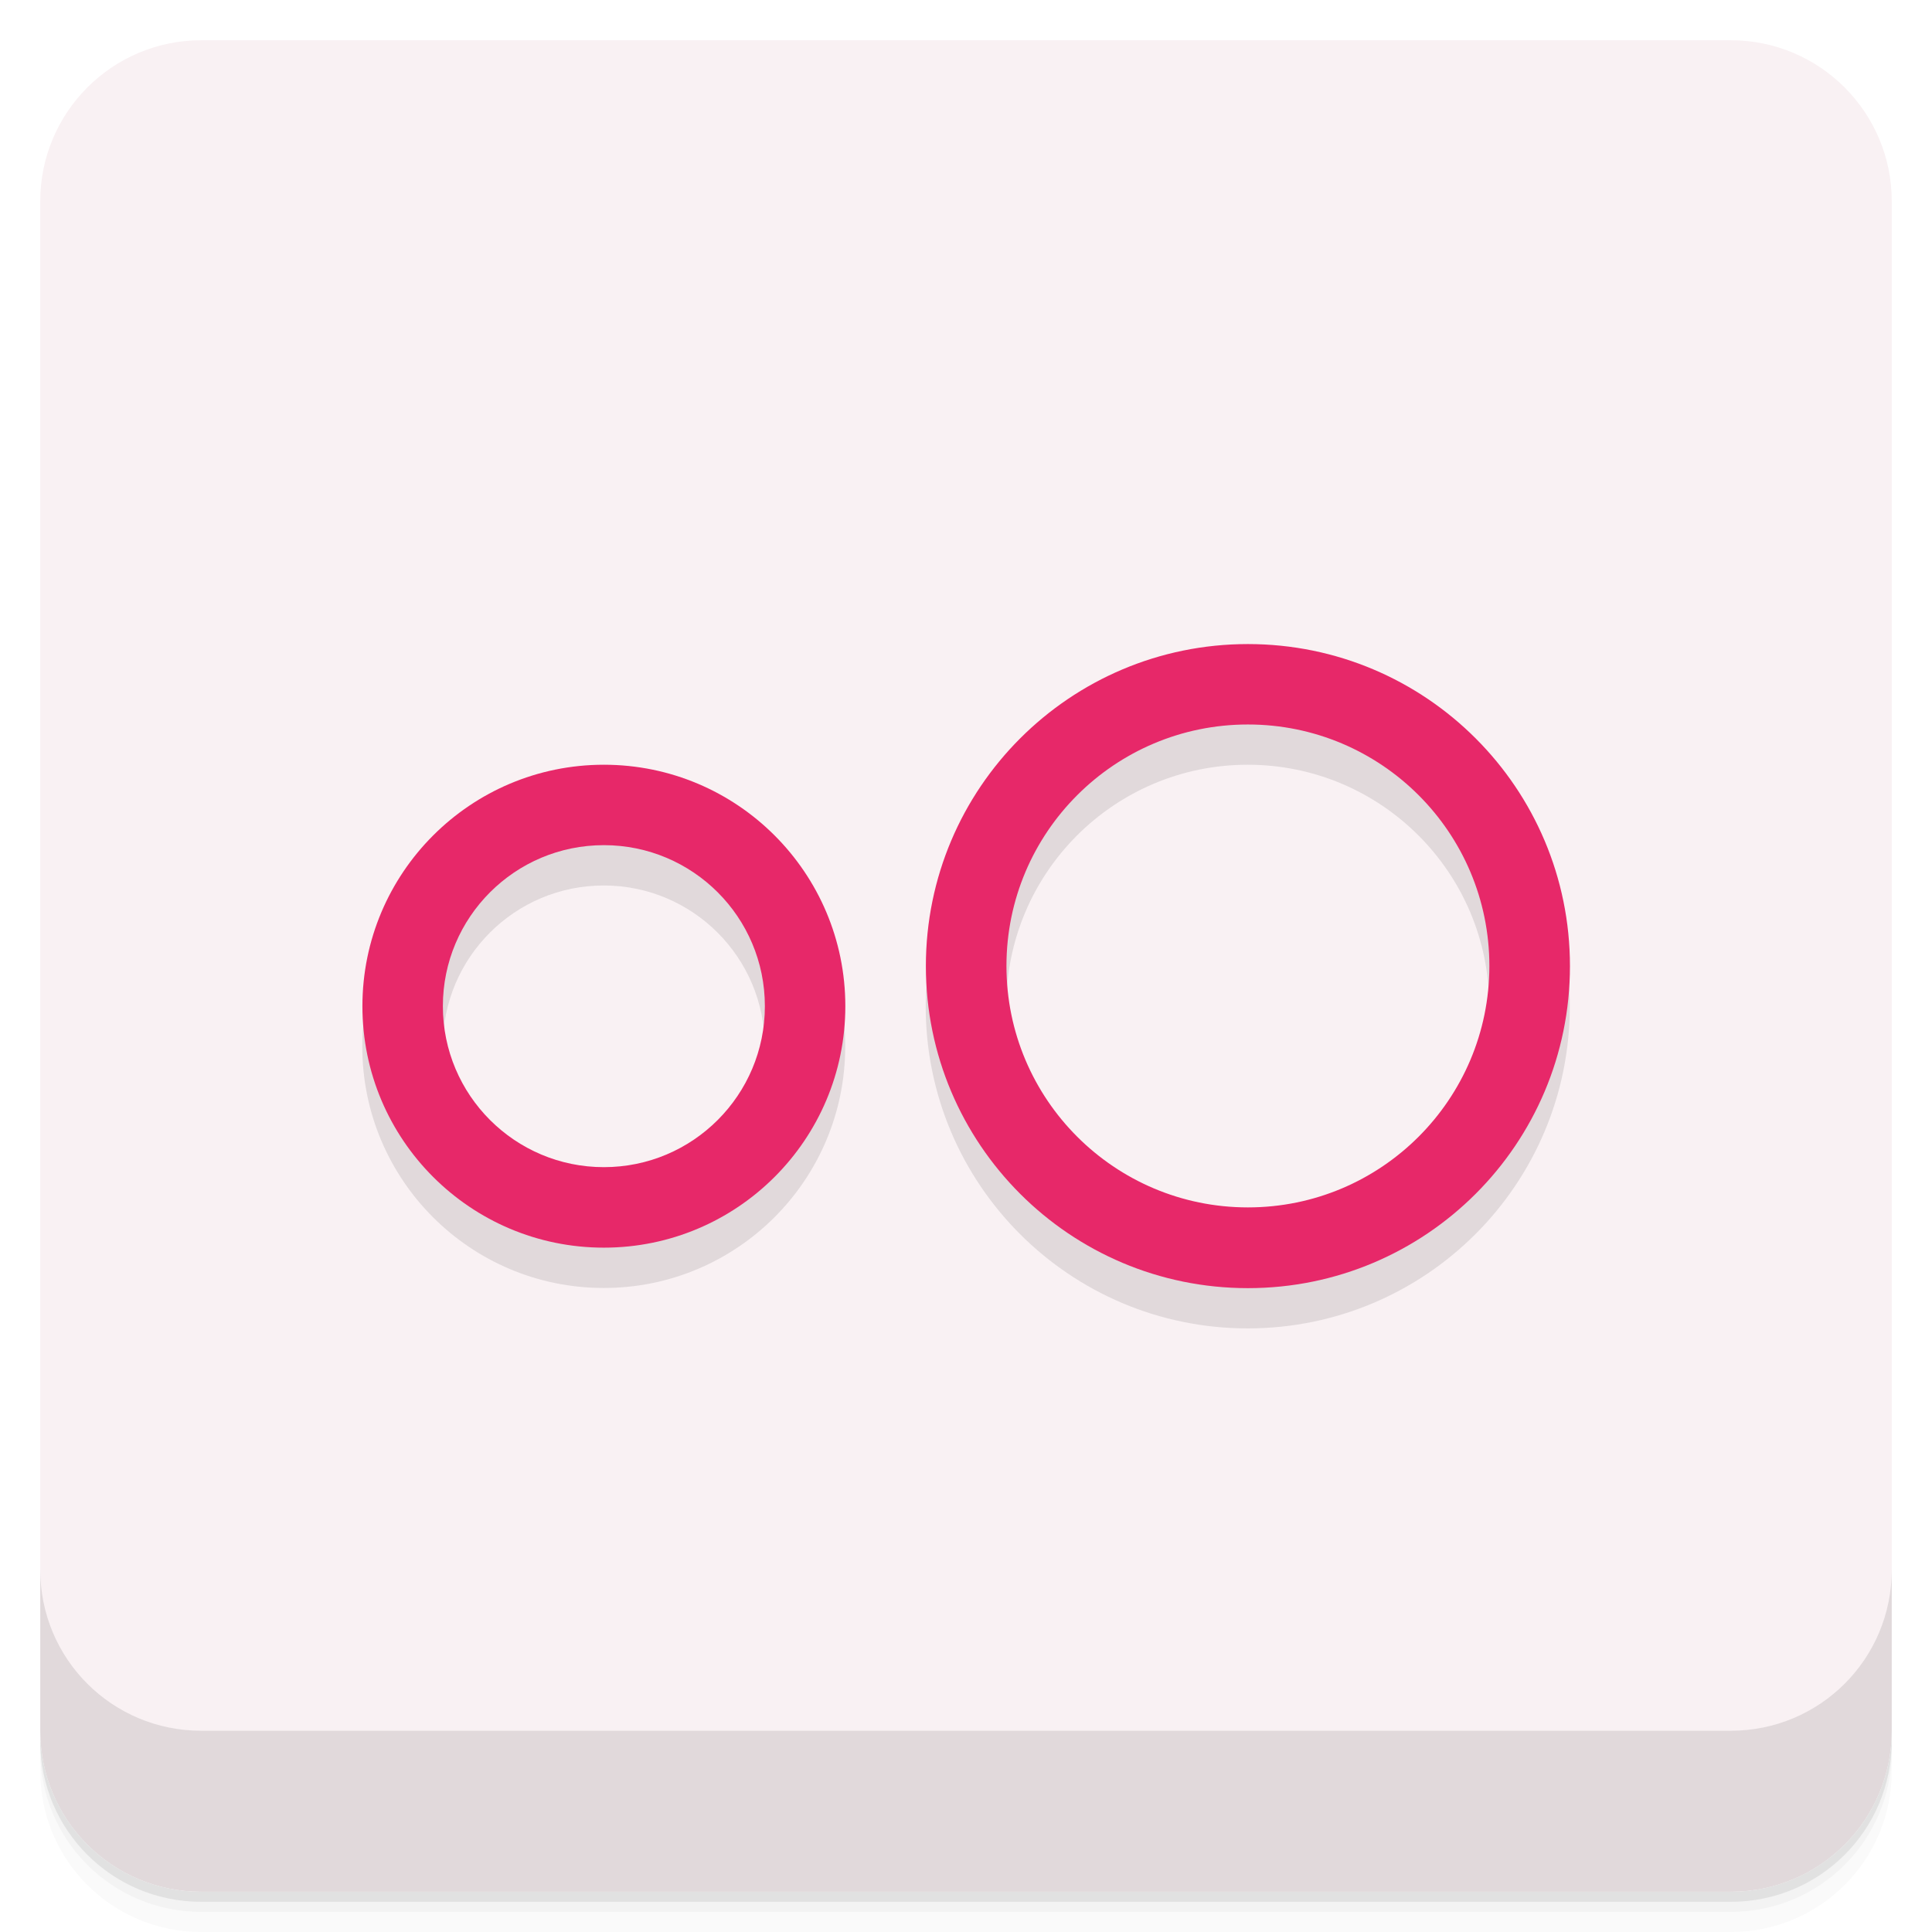
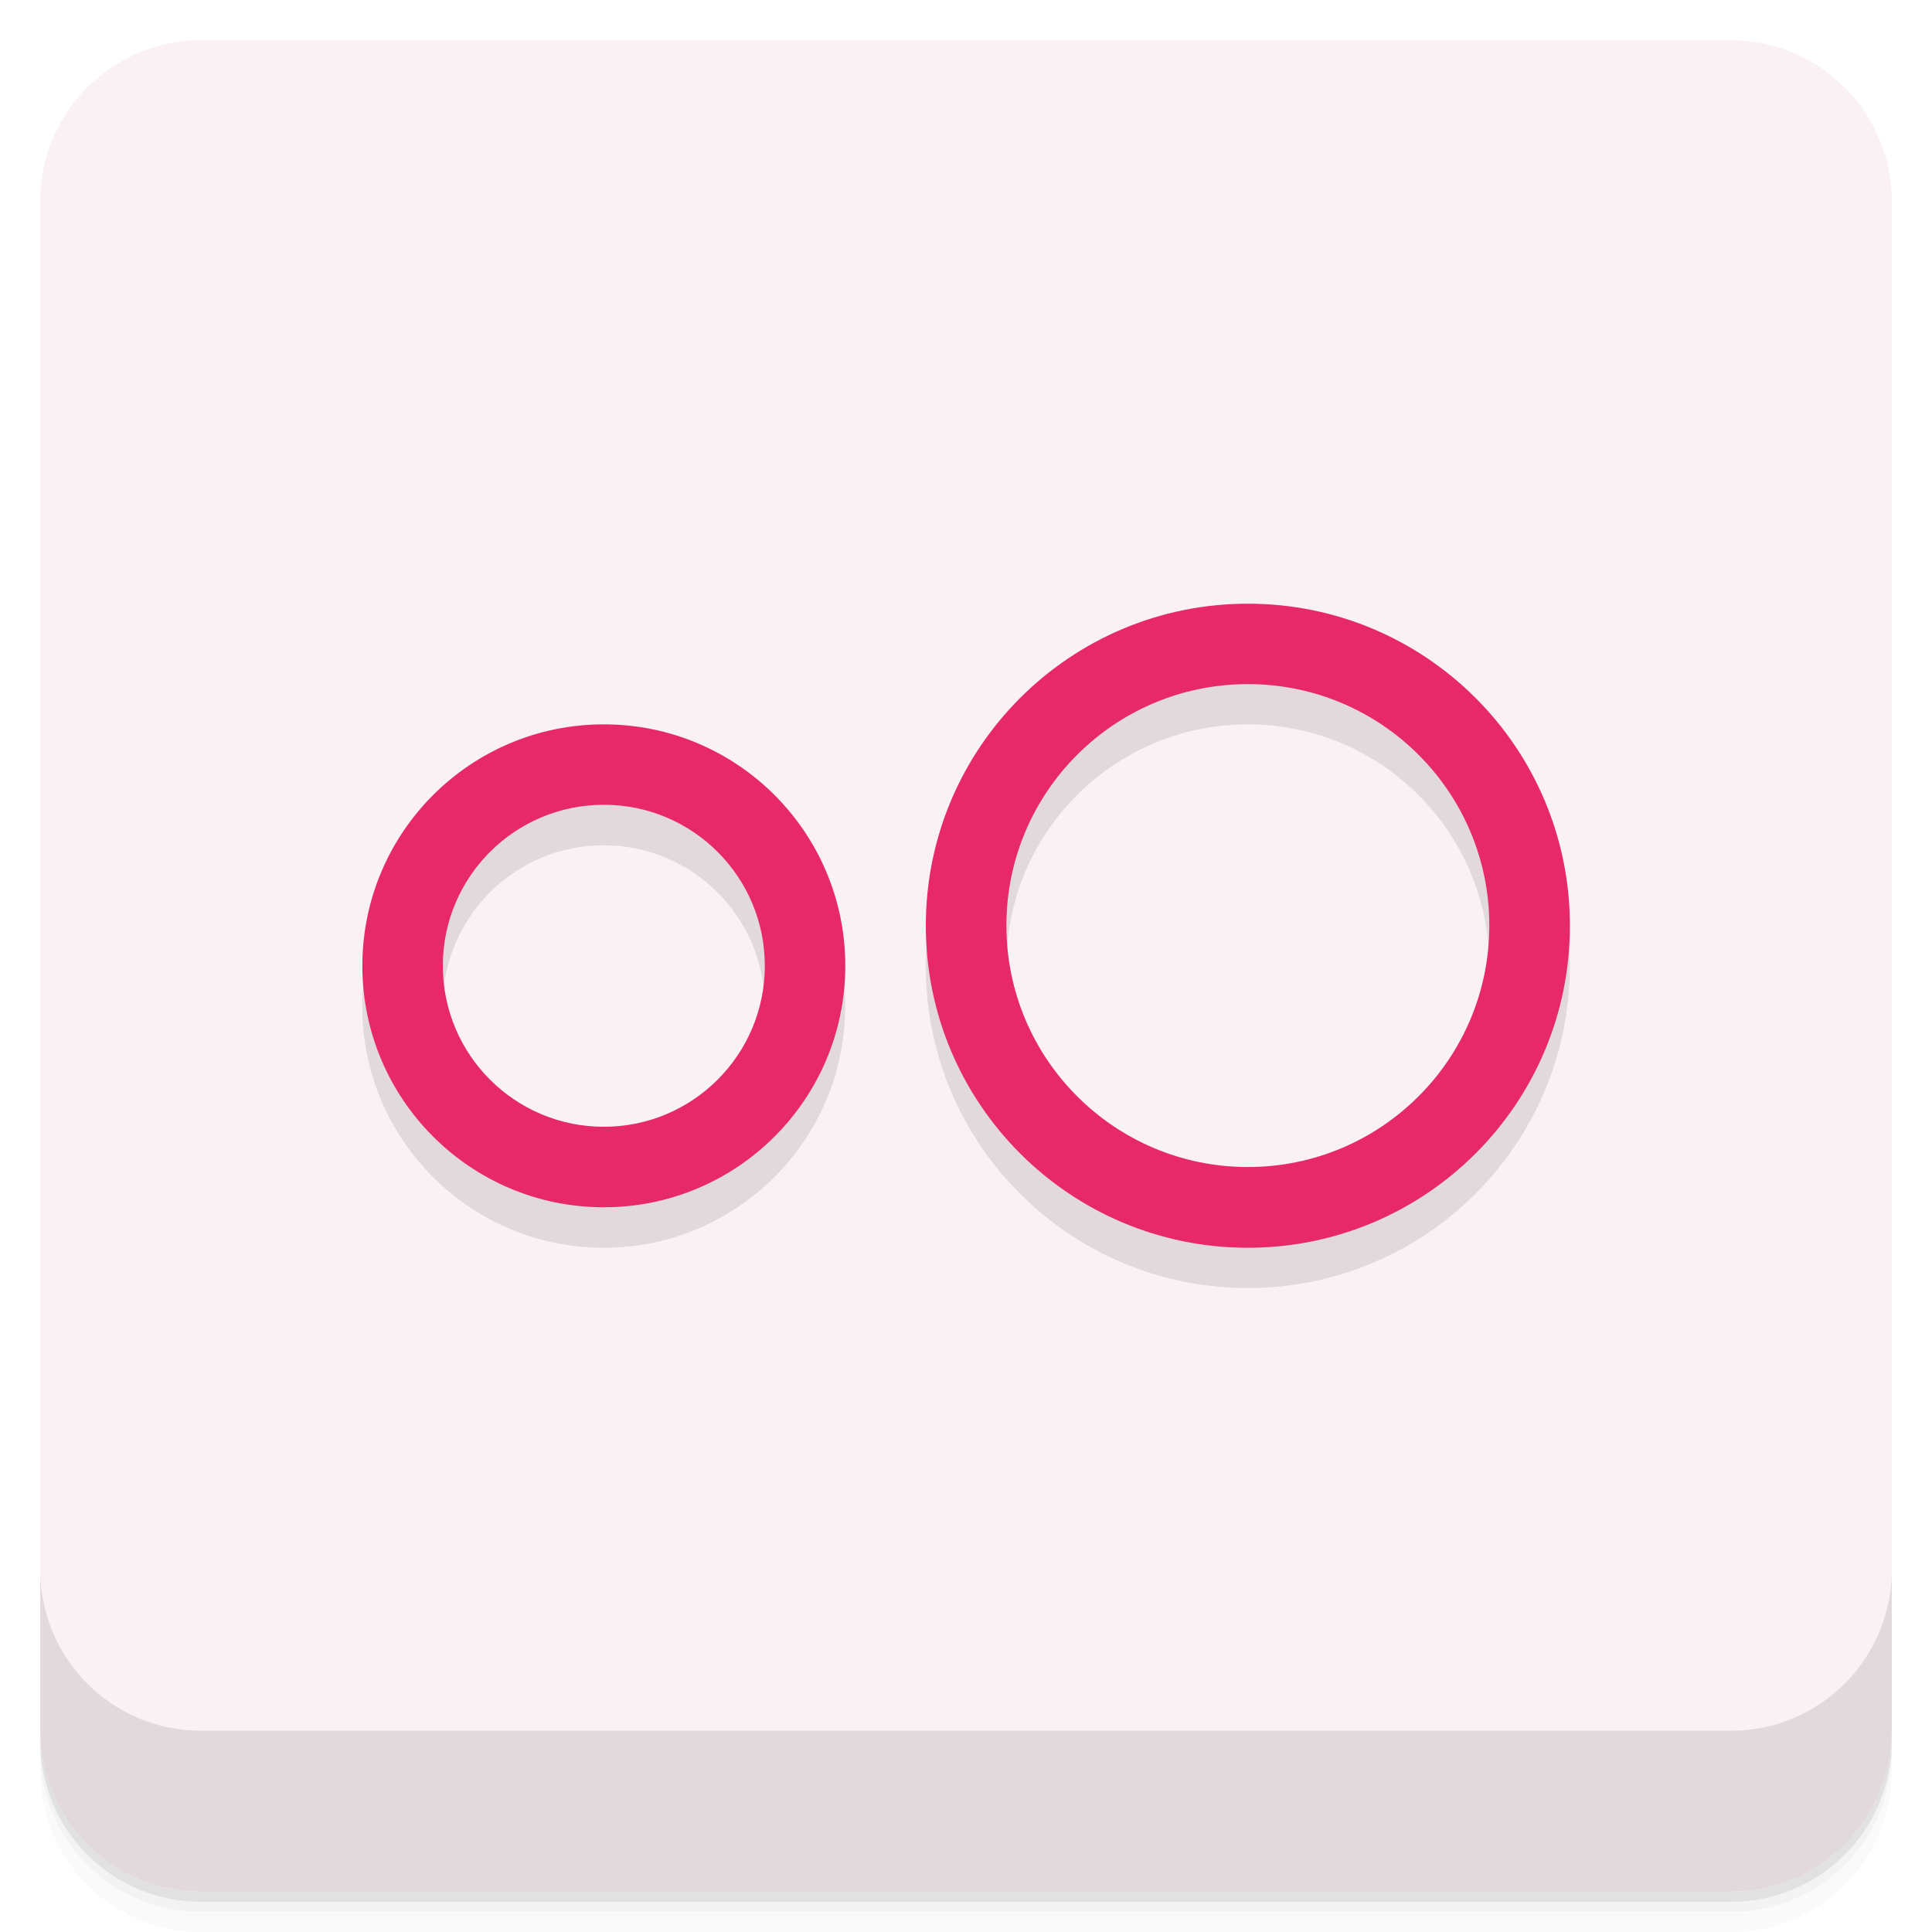
<svg xmlns="http://www.w3.org/2000/svg" width="48" height="48" version="1.1" viewBox="0 0 48 48">
  <defs>
    <linearGradient id="linearGradient3764" x1="-47" x2="-1" y1="1" y2="1" gradientTransform="matrix(0 -1 1 0 -1.5e-6 48)" gradientUnits="userSpaceOnUse">
-       <stop style="stop-color:#f3e3e8;stop-opacity:1" />
-       <stop offset="1" style="stop-color:#f9f1f3;stop-opacity:1" />
+       <stop style="stop-color:#f3e3e8" offset="0" />
+       <stop style="stop-color:#f9f1f3" offset="1" />
    </linearGradient>
  </defs>
-   <g transform="translate(0 3.949e-5)">
+   <g transform="translate(0,3.949e-5)">
    <path d="m1 43v0.25c0 2.216 1.784 4 4 4h38c2.216 0 4-1.784 4-4v-0.25c0 2.216-1.784 4-4 4h-38c-2.216 0-4-1.784-4-4zm0 0.5v0.5c0 2.216 1.784 4 4 4h38c2.216 0 4-1.784 4-4v-0.5c0 2.216-1.784 4-4 4h-38c-2.216 0-4-1.784-4-4z" style="opacity:.02" />
    <path d="m1 43.25v0.25c0 2.216 1.784 4 4 4h38c2.216 0 4-1.784 4-4v-0.25c0 2.216-1.784 4-4 4h-38c-2.216 0-4-1.784-4-4z" style="opacity:.05" />
    <path d="m1 43v0.25c0 2.216 1.784 4 4 4h38c2.216 0 4-1.784 4-4v-0.25c0 2.216-1.784 4-4 4h-38c-2.216 0-4-1.784-4-4z" style="opacity:.1" />
  </g>
  <rect transform="rotate(-90)" x="-47" y="1" width="46" height="46" rx="4" style="fill:url(#linearGradient3764)" />
  <g transform="translate(0 3.949e-5)">
    <g transform="translate(0 -1004.4)">
      <path d="m1 1043.4v4c0 2.216 1.784 4 4 4h38c2.216 0 4-1.784 4-4v-4c0 2.216-1.784 4-4 4h-38c-2.216 0-4-1.784-4-4z" style="opacity:.1" />
    </g>
  </g>
-   <g transform="translate(3,-4e-4)">
-     <path d="m12 20.002c-3.313 0-5.999 2.686-5.999 5.999s2.686 5.999 5.999 5.999 5.999-2.686 5.999-5.999-2.686-5.999-5.999-5.999zm0 1.998c2.208 0 4 1.789 4 4 0 2.208-1.789 4-4 4-2.208 0-4-1.789-4-4 0-2.208 1.789-4 4-4z" style="opacity:.1" />
-     <path d="m28 17.002c-4.418 0-8.001 3.579-8.001 8.001 0 4.418 3.579 8.001 8.001 8.001 4.418 0 8.001-3.579 8.001-8.001 0-4.418-3.579-8.001-8.001-8.001zm0 1.998c3.313 0 5.999 2.686 5.999 5.999s-2.686 5.999-5.999 5.999-5.999-2.686-5.999-5.999 2.686-5.999 5.999-5.999z" style="opacity:.1" />
+   <g transform="translate(2.9988,-1.0036)">
+     <path d="m12 20.006c-3.313 0-5.999 2.686-5.999 5.999s2.686 5.999 5.999 5.999 5.999-2.686 5.999-5.999-2.686-5.999-5.999-5.999zm0 1.998c2.208 0 4 1.789 4 4 0 2.208-1.789 4-4 4-2.208 0-4-1.789-4-4 0-2.208 1.789-4 4-4z" style="opacity:.1" />
+     <path d="m28.002 17.002c-4.418 0-8.001 3.579-8.001 8.001 0 4.418 3.579 8.001 8.001 8.001 4.418 0 8.001-3.579 8.001-8.001 0-4.418-3.579-8.001-8.001-8.001zm0 1.998c3.313 0 5.999 2.686 5.999 5.999s-2.686 5.999-5.999 5.999-5.999-2.686-5.999-5.999 2.686-5.999 5.999-5.999z" style="opacity:.1" />
    <path d="m12.003 19c-3.313 0-5.999 2.686-5.999 5.999s2.686 5.999 5.999 5.999 5.999-2.686 5.999-5.999-2.686-5.999-5.999-5.999m0 1.998c2.208 0 4 1.789 4 4 0 2.208-1.789 4-4 4-2.208 0-4-1.789-4-4 0-2.208 1.789-4 4-4z" style="fill:#e72869" />
    <path d="m28.004 16.002c-4.418 0-8.001 3.579-8.001 8.001 0 4.418 3.579 8.001 8.001 8.001 4.418 0 8.001-3.579 8.001-8.001 0-4.418-3.579-8.001-8.001-8.001zm0 1.998c3.313 0 5.999 2.686 5.999 5.999s-2.686 5.999-5.999 5.999-5.999-2.686-5.999-5.999 2.686-5.999 5.999-5.999z" style="fill:#e72869" />
  </g>
</svg>
